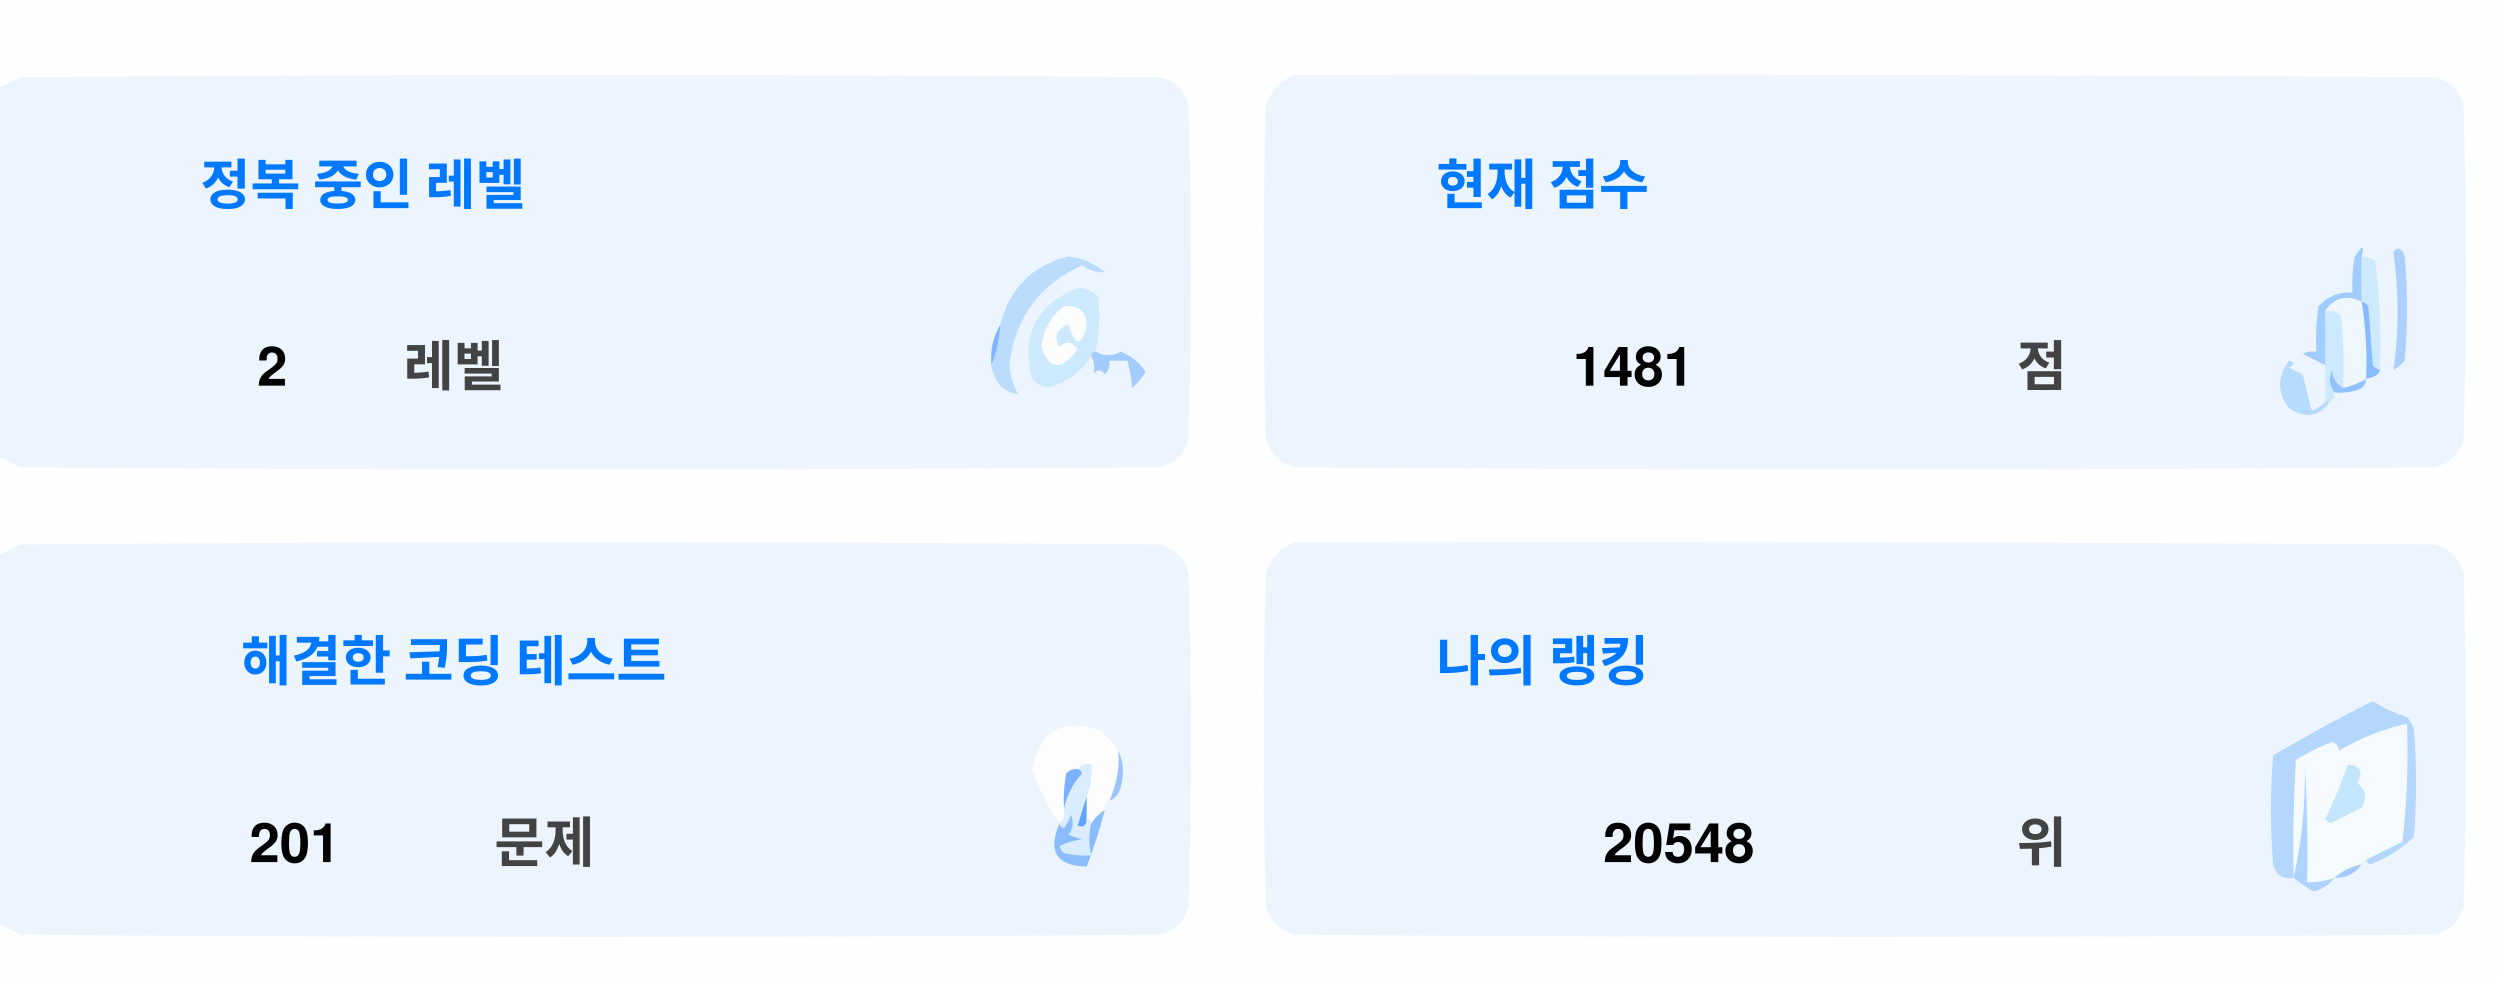
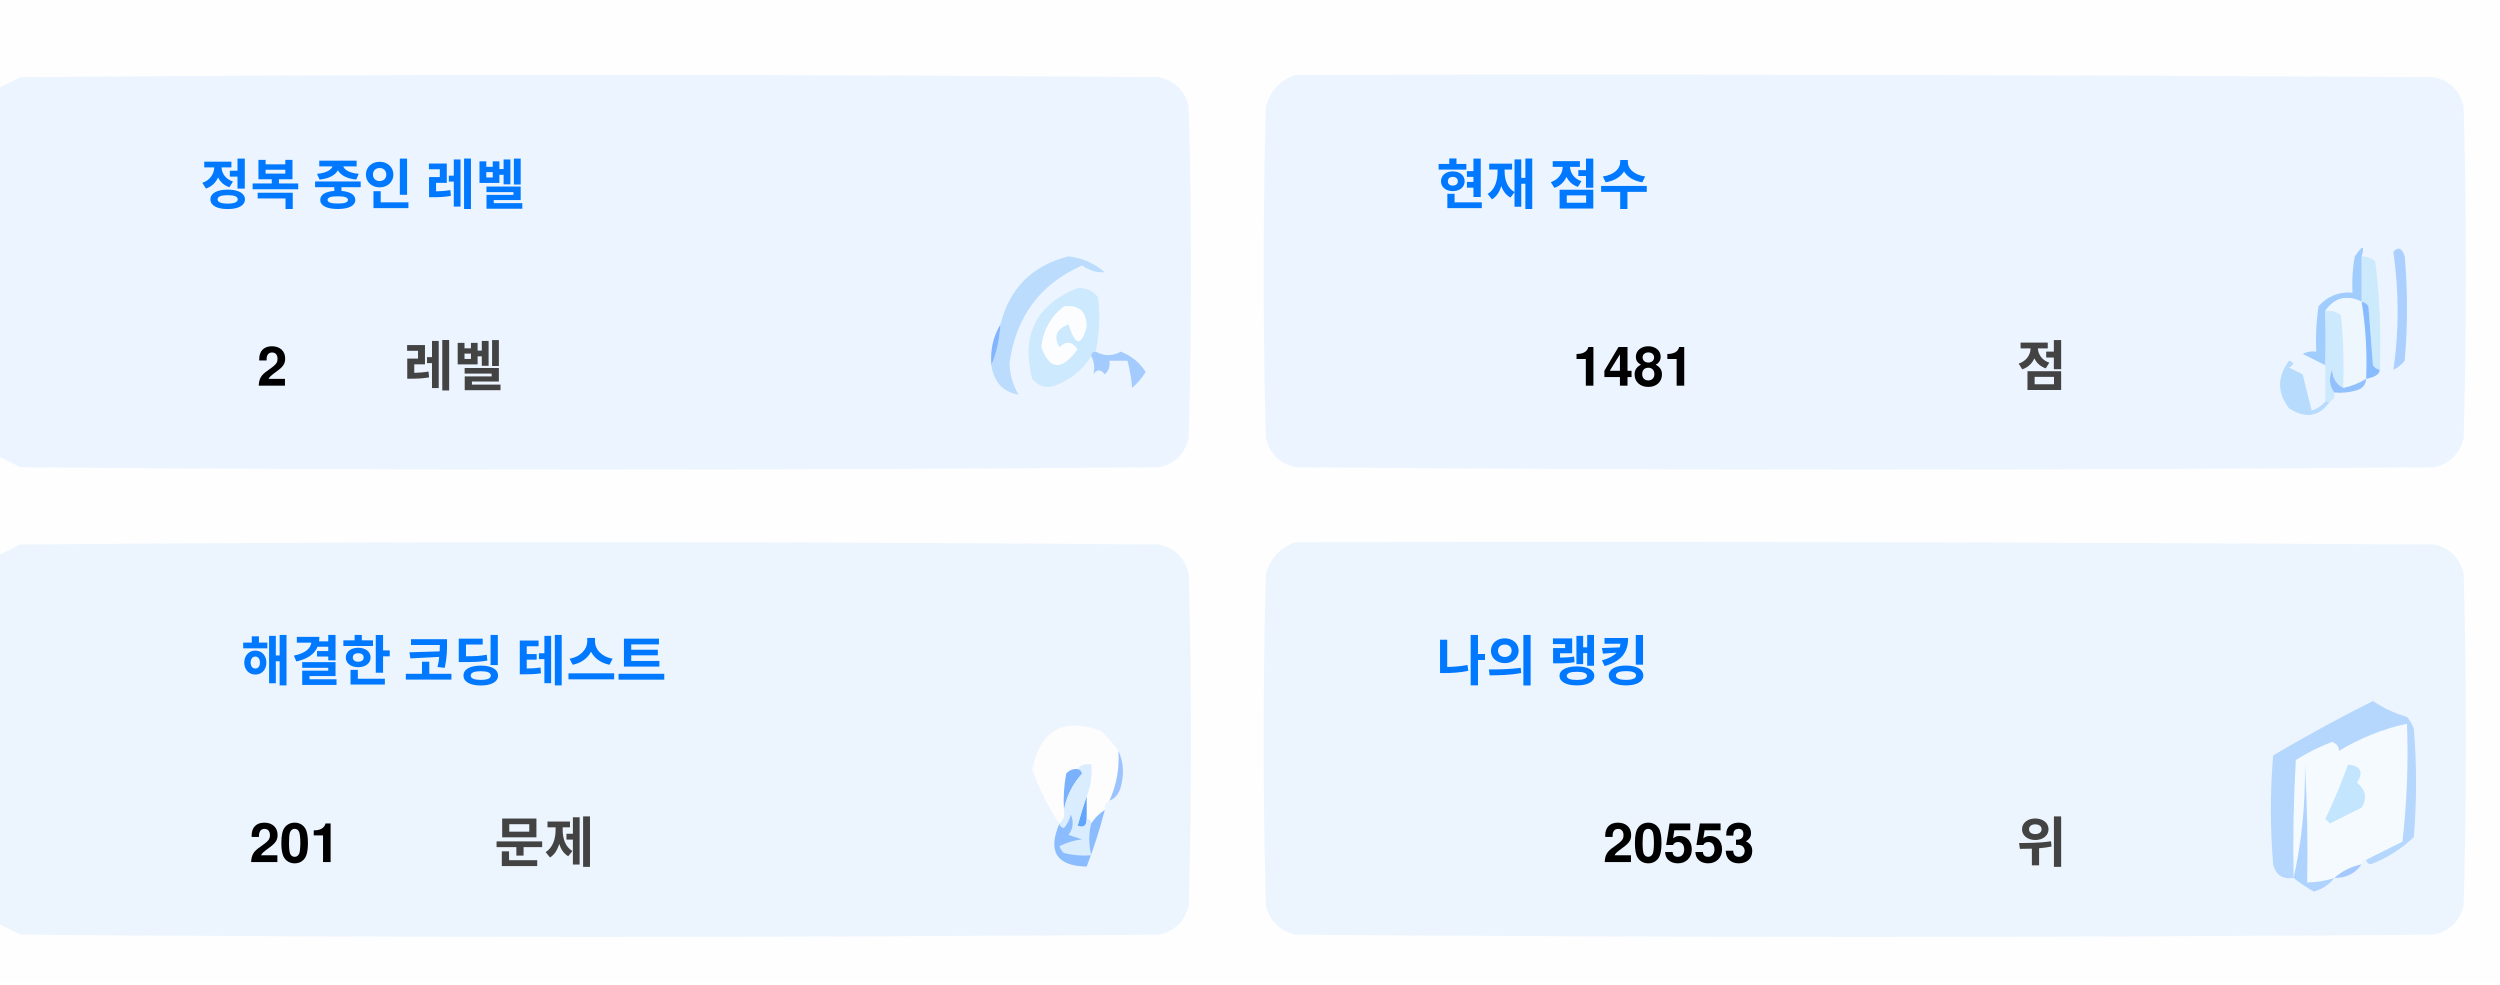
<svg xmlns="http://www.w3.org/2000/svg" version="1.1" width="551px" height="217px" style="shape-rendering:geometricPrecision; text-rendering:geometricPrecision; image-rendering:optimizeQuality; fill-rule:evenodd; clip-rule:evenodd">
  <style>.title {fill: #434343;font-size: 1rem;line-height: 1.5rem;font-weight: bold;font-family: -apple-system, BlinkMacSystemFont, Segoe UI, Helvetica, Arial, sans-serif, Apple Color Emoji, Segoe UI Emoji;}.desc {fill: #434343;font-size: 2.5rem;font-weight: bold;line-height: 1.5rem;font-family: -apple-system, BlinkMacSystemFont, Segoe UI, Helvetica, Arial, sans-serif, Apple Color Emoji, Segoe UI Emoji;}.desc-2 {fill: #434343;font-size: 1rem;font-weight: bold;line-height: 1.5rem;font-family: -apple-system, BlinkMacSystemFont, Segoe UI, Helvetica, Arial, sans-serif, Apple Color Emoji, Segoe UI Emoji;}.text, .desc {animation: twinkling 4s ease-in-out infinite;}@keyframes twinkling {40% { opacity: 1; }50% { opacity: 0.5; }60% { opacity: 1; }70% { opacity: 0.5; }80% { opacity: 1; }}</style>
  <g>
    <path style="opacity:1" fill="#fefefe" d="M -0.5,-0.5 C 183.167,-0.5 366.833,-0.5 550.5,-0.5C 550.5,71.833 550.5,144.167 550.5,216.5C 366.833,216.5 183.167,216.5 -0.5,216.5C -0.5,212.167 -0.5,207.833 -0.5,203.5C 1.14,204.32 2.807,205.153 4.5,206C 88.167,206.667 171.833,206.667 255.5,206C 259,205.167 261.167,203 262,199.5C 262.667,175.167 262.667,150.833 262,126.5C 261.167,123 259,120.833 255.5,120C 171.833,119.333 88.167,119.333 4.5,120C 2.807,120.847 1.14,121.68 -0.5,122.5C -0.5,115.167 -0.5,107.833 -0.5,100.5C 1.14,101.32 2.807,102.153 4.5,103C 88.167,103.667 171.833,103.667 255.5,103C 259,102.167 261.167,100 262,96.5C 262.667,72.167 262.667,47.833 262,23.5C 261.167,20 259,17.833 255.5,17C 171.833,16.333 88.167,16.333 4.5,17C 2.807,17.847 1.14,18.68 -0.5,19.5C -0.5,12.833 -0.5,6.167 -0.5,-0.5 Z" />
  </g>
  <g>
    <path style="opacity:1" fill="#ecf5ff" d="M -0.5,100.5 C -0.5,73.5 -0.5,46.5 -0.5,19.5C 1.14,18.68 2.807,17.847 4.5,17C 88.167,16.333 171.833,16.333 255.5,17C 259,17.833 261.167,20 262,23.5C 262.667,47.833 262.667,72.167 262,96.5C 261.167,100 259,102.167 255.5,103C 171.833,103.667 88.167,103.667 4.5,103C 2.807,102.153 1.14,101.32 -0.5,100.5 Z" />
  </g>
  <g>
    <path style="opacity:1" fill="#ecf5ff" d="M 285.5,16.5 C 369.167,16.333 452.834,16.5 536.5,17C 540,17.833 542.167,20 543,23.5C 543.667,47.833 543.667,72.167 543,96.5C 542.167,100 540,102.167 536.5,103C 452.833,103.667 369.167,103.667 285.5,103C 282,102.167 279.833,100 279,96.5C 278.333,72.167 278.333,47.833 279,23.5C 280.018,19.985 282.185,17.652 285.5,16.5 Z" />
  </g>
  <g>
    <path style="opacity:1" fill="#cdeafd" d="M 520.5,56.5 C 521.583,56.539 522.583,56.873 523.5,57.5C 524.498,65.472 524.831,73.472 524.5,81.5C 523.883,81.389 523.383,81.056 523,80.5C 522.667,76.167 522.333,71.833 522,67.5C 521.617,66.944 521.117,66.611 520.5,66.5C 520.5,63.167 520.5,59.833 520.5,56.5 Z" />
  </g>
  <g>
    <path style="opacity:1" fill="#abcfff" d="M 527.5,55.5 C 528.566,54.308 529.399,54.641 530,56.5C 530.667,64.167 530.667,71.833 530,79.5C 529.311,80.357 528.478,81.023 527.5,81.5C 528.758,73.08 528.758,64.414 527.5,55.5 Z" />
  </g>
  <g>
    <path style="opacity:1" fill="#bbdcfd" d="M 218.5,80.5 C 219.657,77.727 220.324,74.727 220.5,71.5C 222.49,63.51 227.49,58.51 235.5,56.5C 238.528,56.847 241.194,58.014 243.5,60C 241.744,60.141 240.078,59.641 238.5,58.5C 229.247,62.607 223.914,69.773 222.5,80C 222.565,82.526 223.232,84.859 224.5,87C 221.07,86.397 219.07,84.231 218.5,80.5 Z" />
  </g>
  <g>
    <path style="opacity:1" fill="#cde9fd" d="M 241.5,77.5 C 240.833,77.5 240.5,77.833 240.5,78.5C 238.628,81.529 235.961,83.695 232.5,85C 230.536,85.624 228.869,85.124 227.5,83.5C 225.021,73.791 228.354,67.124 237.5,63.5C 239.374,63.39 240.874,64.056 242,65.5C 242.497,69.524 242.331,73.524 241.5,77.5 Z" />
  </g>
  <g>
    <path style="opacity:1" fill="#fcfdfe" d="M 234.5,67.5 C 237.826,67.162 239.493,68.662 239.5,72C 238.334,76.434 237,76.267 235.5,71.5C 232.832,72.515 232.166,74.182 233.5,76.5C 235.017,75.089 236.351,75.256 237.5,77C 234.006,81.771 231.34,81.605 229.5,76.5C 229.904,72.771 231.571,69.771 234.5,67.5 Z" />
  </g>
  <g>
    <path style="opacity:1" fill="#a1ccfe" d="M 520.5,56.5 C 520.5,59.833 520.5,63.167 520.5,66.5C 517.238,64.922 514.572,65.589 512.5,68.5C 512.617,72.81 512.617,76.81 512.5,80.5C 510.86,79.68 509.193,78.847 507.5,78C 508.448,77.517 509.448,77.35 510.5,77.5C 510.335,74.15 510.502,70.817 511,67.5C 512.995,65.253 515.495,64.253 518.5,64.5C 518.336,61.813 518.503,59.146 519,56.5C 520.731,53.969 521.231,53.969 520.5,56.5 Z" />
  </g>
  <g>
    <path style="opacity:1" fill="#cde9fd" d="M 512.5,68.5 C 513.822,68.33 514.989,68.663 516,69.5C 516.499,74.823 516.666,80.156 516.5,85.5C 514.955,84.77 514.122,83.437 514,81.5C 513.22,83.387 513.387,85.054 514.5,86.5C 514.672,87.492 514.338,88.158 513.5,88.5C 513.167,88.5 512.833,88.5 512.5,88.5C 512.5,85.833 512.5,83.167 512.5,80.5C 512.617,76.81 512.617,72.81 512.5,68.5 Z" />
  </g>
  <g>
    <path style="opacity:1" fill="#eef6fe" d="M 520.5,66.5 C 521.407,72.106 521.74,77.773 521.5,83.5C 519.95,84.441 518.284,85.108 516.5,85.5C 516.666,80.156 516.499,74.823 516,69.5C 514.989,68.663 513.822,68.33 512.5,68.5C 514.572,65.589 517.238,64.922 520.5,66.5 Z" />
  </g>
  <g>
    <path style="opacity:1" fill="#88bcff" d="M 520.5,66.5 C 521.117,66.611 521.617,66.944 522,67.5C 522.333,71.833 522.667,76.167 523,80.5C 523.383,81.056 523.883,81.389 524.5,81.5C 524.445,82.469 523.445,83.136 521.5,83.5C 521.74,77.773 521.407,72.106 520.5,66.5 Z" />
  </g>
  <g>
    <path style="opacity:1" fill="#82b5fe" d="M 220.5,71.5 C 220.324,74.727 219.657,77.727 218.5,80.5C 218.215,77.171 218.882,74.171 220.5,71.5 Z" />
  </g>
  <g>
    <path style="opacity:1" fill="#a3cbfe" d="M 240.5,78.5 C 240.5,77.833 240.833,77.5 241.5,77.5C 243.391,78.536 245.224,78.536 247,77.5C 249.391,78.429 251.225,79.929 252.5,82C 251.681,83.319 250.681,84.486 249.5,85.5C 249.409,83.777 249.075,81.777 248.5,79.5C 247.167,79.5 245.833,79.5 244.5,79.5C 244.719,80.675 244.386,81.675 243.5,82.5C 242.575,81.359 241.741,81.359 241,82.5C 241.331,80.981 241.164,79.648 240.5,78.5 Z" />
  </g>
  <g>
    <path style="opacity:1" fill="#b7dbfd" d="M 512.5,88.5 C 512.833,88.5 513.167,88.5 513.5,88.5C 511.199,91.857 508.199,92.357 504.5,90C 501.872,86.535 501.872,83.035 504.5,79.5C 505.696,79.846 505.696,80.346 504.5,81C 505.5,81.5 506.5,82 507.5,82.5C 508.167,85.167 508.833,87.833 509.5,90.5C 510.739,90.058 511.739,89.391 512.5,88.5 Z" />
  </g>
  <g>
    <path style="opacity:1" fill="#92c1fe" d="M 516.5,85.5 C 518.284,85.108 519.95,84.441 521.5,83.5C 521.423,84.75 520.756,85.583 519.5,86C 517.866,86.493 516.199,86.66 514.5,86.5C 513.387,85.054 513.22,83.387 514,81.5C 514.122,83.437 514.955,84.77 516.5,85.5 Z" />
  </g>
  <g>
    <path style="opacity:1" fill="#ecf5fe" d="M -0.5,203.5 C -0.5,176.5 -0.5,149.5 -0.5,122.5C 1.14,121.68 2.807,120.847 4.5,120C 88.167,119.333 171.833,119.333 255.5,120C 259,120.833 261.167,123 262,126.5C 262.667,150.833 262.667,175.167 262,199.5C 261.167,203 259,205.167 255.5,206C 171.833,206.667 88.167,206.667 4.5,206C 2.807,205.153 1.14,204.32 -0.5,203.5 Z" />
  </g>
  <g>
    <path style="opacity:1" fill="#ecf5fe" d="M 285.5,119.5 C 369.167,119.333 452.834,119.5 536.5,120C 540,120.833 542.167,123 543,126.5C 543.667,150.833 543.667,175.167 543,199.5C 542.167,203 540,205.167 536.5,206C 452.833,206.667 369.167,206.667 285.5,206C 282,205.167 279.833,203 279,199.5C 278.333,175.167 278.333,150.833 279,126.5C 280.018,122.985 282.185,120.652 285.5,119.5 Z" />
  </g>
  <g>
    <path style="opacity:1" fill="#fdfdfe" d="M 246.5,165.5 C 246.758,169.367 246.092,173.034 244.5,176.5C 243.662,176.842 243.328,177.508 243.5,178.5C 242.272,179.306 241.272,180.306 240.5,181.5C 240.5,180.833 240.167,180.5 239.5,180.5C 239.5,178.833 239.5,177.167 239.5,175.5C 240.369,173.283 240.702,170.95 240.5,168.5C 239.209,168.263 238.209,168.596 237.5,169.5C 236.504,169.414 235.671,169.748 235,170.5C 234.503,173.146 234.336,175.813 234.5,178.5C 234.737,179.791 234.404,180.791 233.5,181.5C 230.986,177.806 228.986,173.806 227.5,169.5C 229.309,160.957 234.309,158.124 242.5,161C 244.07,162.397 245.404,163.897 246.5,165.5 Z" />
  </g>
  <g>
    <path style="opacity:1" fill="#f5faff" d="M 521.5,189.5 C 520.833,189.5 520.5,189.833 520.5,190.5C 518.181,190.992 516.181,191.992 514.5,193.5C 512.565,194.15 510.565,194.483 508.5,194.5C 508.666,185.827 508.5,177.16 508,168.5C 508.141,177.227 507.308,185.56 505.5,193.5C 505.334,184.827 505.5,176.16 506,167.5C 508.527,165.903 511.194,164.57 514,163.5C 515.011,163.892 515.511,164.559 515.5,165.5C 520.21,162.641 525.21,160.641 530.5,159.5C 530.831,168.192 530.498,176.859 529.5,185.5C 526.807,186.847 524.14,188.18 521.5,189.5 Z" />
  </g>
  <g>
    <path style="opacity:1" fill="#b6d7fd" d="M 521.5,189.5 C 524.14,188.18 526.807,186.847 529.5,185.5C 530.498,176.859 530.831,168.192 530.5,159.5C 525.21,160.641 520.21,162.641 515.5,165.5C 515.511,164.559 515.011,163.892 514,163.5C 511.194,164.57 508.527,165.903 506,167.5C 505.5,176.16 505.334,184.827 505.5,193.5C 503.089,193.863 501.589,192.863 501,190.5C 500.333,182.5 500.333,174.5 501,166.5C 508.173,162.246 515.507,158.246 523,154.5C 525.304,156.068 527.804,157.235 530.5,158C 531.126,158.75 531.626,159.584 532,160.5C 532.667,168.5 532.667,176.5 532,184.5C 529.292,187.111 526.125,189.111 522.5,190.5C 521.893,190.376 521.56,190.043 521.5,189.5 Z" />
  </g>
  <g>
    <path style="opacity:1" fill="#c3e5fe" d="M 517.5,168.5 C 520.317,168.801 520.984,170.134 519.5,172.5C 521.439,174.122 521.772,175.956 520.5,178C 518.167,179.167 515.833,180.333 513.5,181.5C 513.167,181.167 512.833,180.833 512.5,180.5C 514.414,176.515 516.081,172.515 517.5,168.5 Z" />
  </g>
  <g>
    <path style="opacity:1" fill="#7ab1fc" d="M 237.5,169.5 C 238.043,169.56 238.376,169.893 238.5,170.5C 236.395,172.836 235.062,175.503 234.5,178.5C 234.336,175.813 234.503,173.146 235,170.5C 235.671,169.748 236.504,169.414 237.5,169.5 Z" />
  </g>
  <g>
    <path style="opacity:1" fill="#afd3ff" d="M 514.5,193.5 C 513.378,194.947 511.878,195.947 510,196.5C 508.348,195.601 506.848,194.601 505.5,193.5C 507.308,185.56 508.141,177.227 508,168.5C 508.5,177.16 508.666,185.827 508.5,194.5C 510.565,194.483 512.565,194.15 514.5,193.5 Z" />
  </g>
  <g>
    <path style="opacity:1" fill="#9cc3fd" d="M 246.5,165.5 C 247.634,167.966 247.801,170.633 247,173.5C 246.623,174.942 245.79,175.942 244.5,176.5C 246.092,173.034 246.758,169.367 246.5,165.5 Z" />
  </g>
  <g>
    <path style="opacity:1" fill="#62a6fc" d="M 239.5,175.5 C 239.5,177.167 239.5,178.833 239.5,180.5C 239.483,182.028 238.816,182.528 237.5,182C 238.117,179.723 238.784,177.556 239.5,175.5 Z" />
  </g>
  <g>
    <path style="opacity:1" fill="#daedfe" d="M 237.5,169.5 C 238.209,168.596 239.209,168.263 240.5,168.5C 240.702,170.95 240.369,173.283 239.5,175.5C 238.784,177.556 238.117,179.723 237.5,182C 238.816,182.528 239.483,182.028 239.5,180.5C 240.167,180.5 240.5,180.833 240.5,181.5C 239.918,183.669 239.918,186.002 240.5,188.5C 238.473,188.662 236.473,188.495 234.5,188C 234.043,187.586 233.709,187.086 233.5,186.5C 235.078,185.702 236.744,185.202 238.5,185C 237.5,184.667 236.5,184.333 235.5,184C 236.554,182.612 236.72,181.112 236,179.5C 235.751,180.624 235.251,181.624 234.5,182.5C 233.893,182.376 233.56,182.043 233.5,181.5C 234.404,180.791 234.737,179.791 234.5,178.5C 235.062,175.503 236.395,172.836 238.5,170.5C 238.376,169.893 238.043,169.56 237.5,169.5 Z" />
  </g>
  <g>
    <path style="opacity:1" fill="#8bbcfd" d="M 243.5,178.5 C 242.395,182.803 241.062,186.969 239.5,191C 232.857,190.847 230.857,187.68 233.5,181.5C 233.56,182.043 233.893,182.376 234.5,182.5C 235.251,181.624 235.751,180.624 236,179.5C 236.72,181.112 236.554,182.612 235.5,184C 236.5,184.333 237.5,184.667 238.5,185C 236.744,185.202 235.078,185.702 233.5,186.5C 233.709,187.086 234.043,187.586 234.5,188C 236.473,188.495 238.473,188.662 240.5,188.5C 239.918,186.002 239.918,183.669 240.5,181.5C 241.272,180.306 242.272,179.306 243.5,178.5 Z" />
  </g>
  <g>
    <path style="opacity:1" fill="#a4c8ff" d="M 520.5,190.5 C 519.089,192.539 517.089,193.539 514.5,193.5C 516.181,191.992 518.181,190.992 520.5,190.5 Z" />
  </g>
  <text text-anchor="middle" x="80" y="45" class="title" style="fill:#0078ff;" stroke="#none" stroke-width="1">정복 중인 레벨</text>
  <text text-anchor="middle" x="60" y="85" class="desc" style="fill:#000000;" stroke="#none" stroke-width="1">2</text>
  <text text-anchor="middle" x="100" y="85" class="desc-2" style="fill:#434343;" stroke="#none" stroke-width="1">레벨</text>
  <text text-anchor="middle" x="340" y="45" class="title" style="fill:#0078ff;" stroke="#none" stroke-width="1">현재 점수</text>
  <text text-anchor="middle" x="360" y="85" class="desc" style="fill:#000000;" stroke="#none" stroke-width="1">1481</text>
  <text text-anchor="middle" x="450" y="85" class="desc-2" style="fill:#434343;" stroke="#none" stroke-width="1">점</text>
  <text text-anchor="middle" x="100" y="150" class="title" style="fill:#0078ff;" stroke="#none" stroke-width="1">해결한 코딩 테스트</text>
  <text text-anchor="middle" x="65" y="190" class="desc" style="fill:#000000;" stroke="#none" stroke-width="1">201</text>
  <text text-anchor="middle" x="120" y="190" class="desc-2" style="fill:#434343;" stroke="#none" stroke-width="1">문제</text>
  <text text-anchor="middle" x="340" y="150" class="title" style="fill:#0078ff;" stroke="#none" stroke-width="1">나의 랭킹</text>
-   <text text-anchor="middle" x="370" y="190" class="desc" style="fill:#000000;" stroke="#none" stroke-width="1">20548</text>
+   <text text-anchor="middle" x="370" y="190" class="desc" style="fill:#000000;" stroke="#none" stroke-width="1">20553</text>
  <text text-anchor="middle" x="450" y="190" class="desc-2" style="fill:#434343;" stroke="#none" stroke-width="1">위</text>
</svg>
